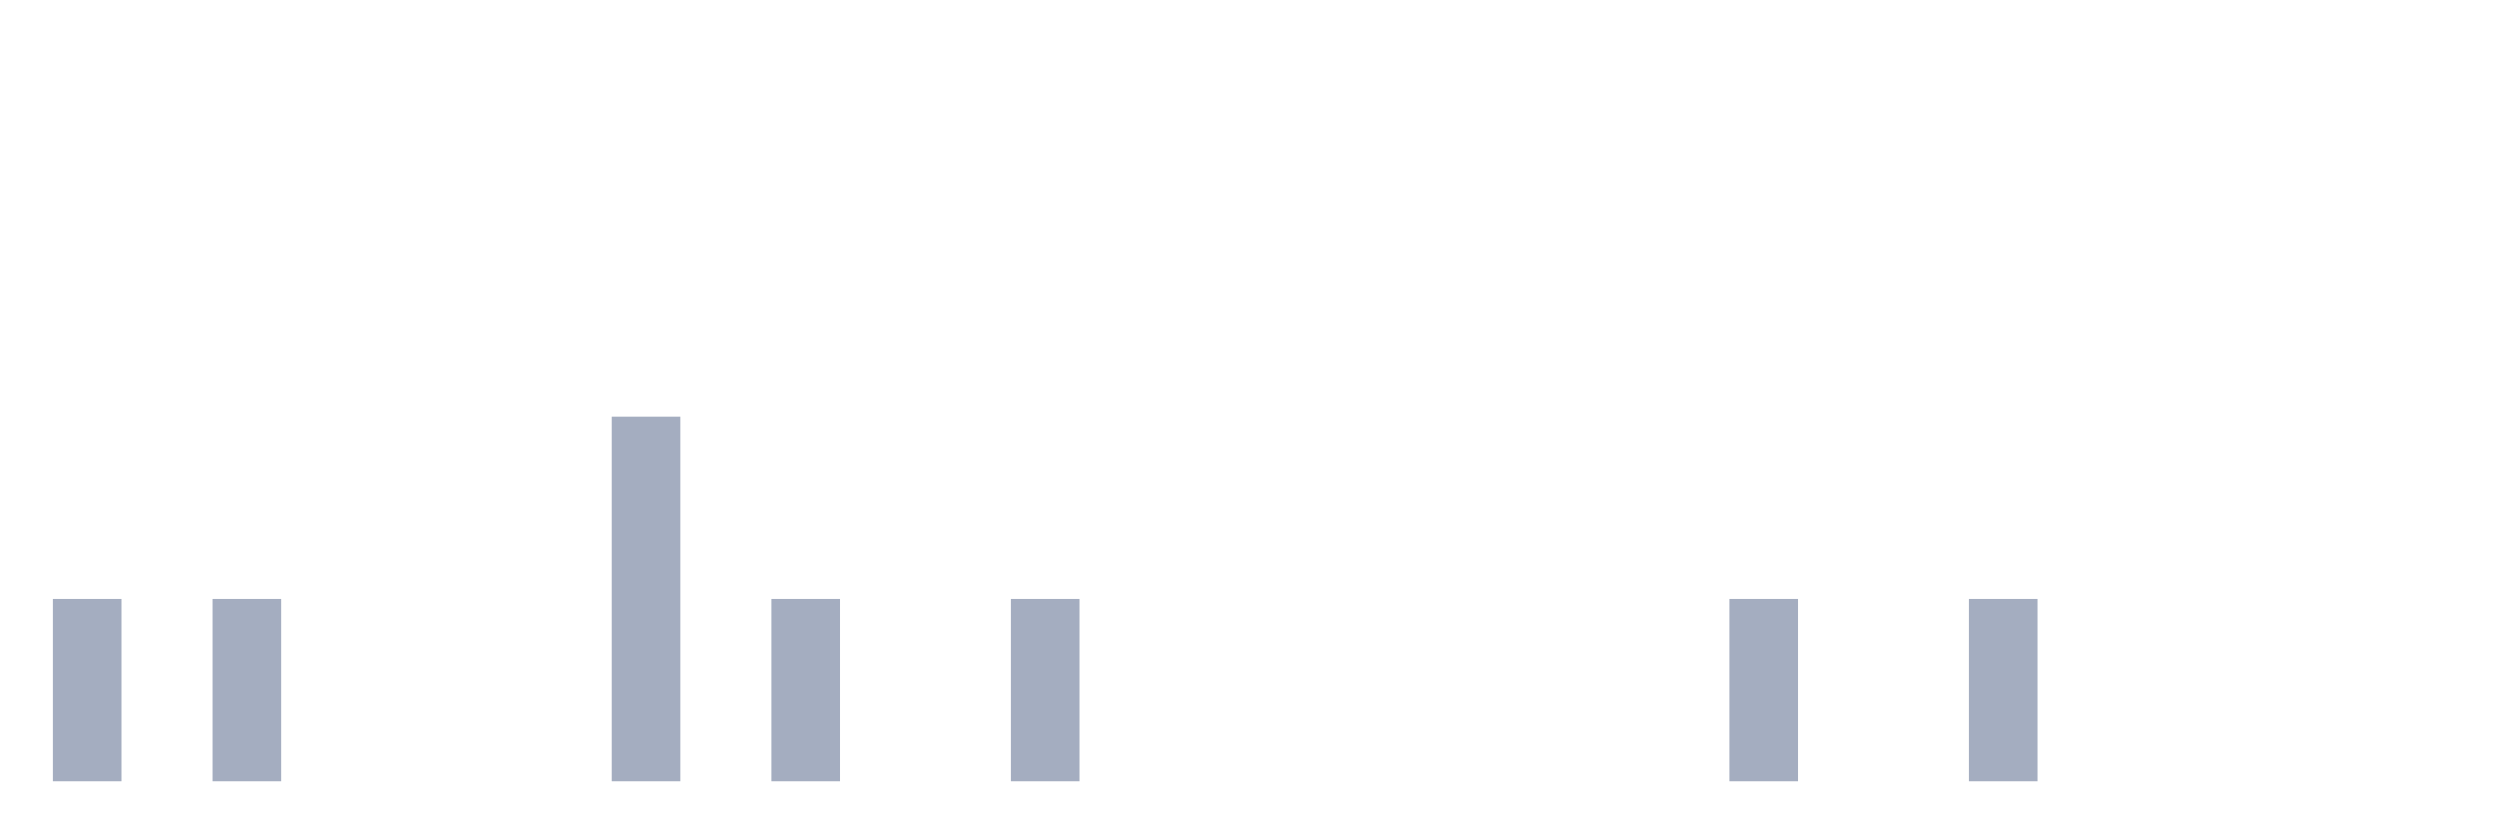
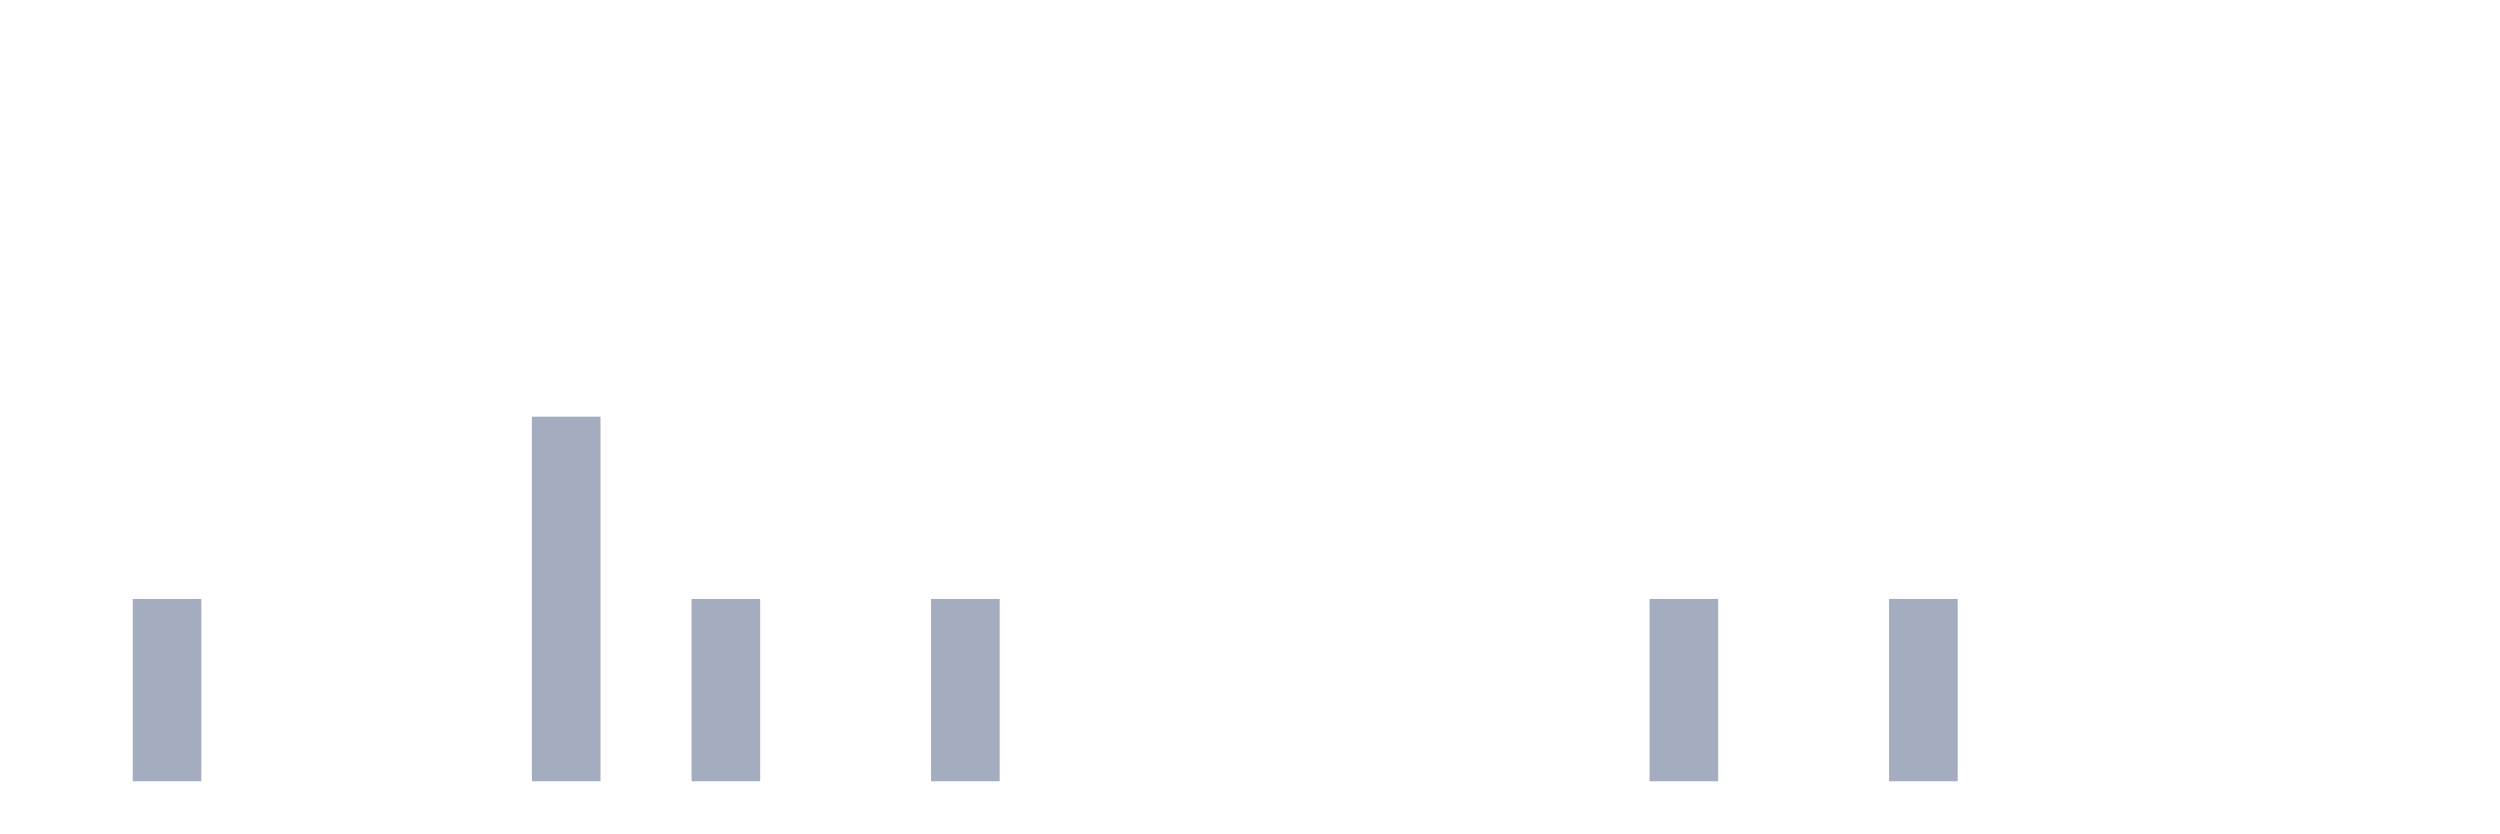
<svg xmlns="http://www.w3.org/2000/svg" viewBox="0 0 480 160">
  <g transform="translate(10,10)">
-     <rect class="bar" x="0.153" width="13.175" y="105" height="35" fill="rgb(164,173,192)" />
-     <rect class="bar" x="15.482" width="13.175" y="140" height="0" fill="rgb(164,173,192)" />
-     <rect class="bar" x="30.81" width="13.175" y="105" height="35" fill="rgb(164,173,192)" />
+     <rect class="bar" x="0.153" width="13.175" y="140" height="0" fill="rgb(164,173,192)" />
+     <rect class="bar" x="15.482" width="13.175" y="105" height="35" fill="rgb(164,173,192)" />
+     <rect class="bar" x="30.81" width="13.175" y="140" height="0" fill="rgb(164,173,192)" />
    <rect class="bar" x="46.138" width="13.175" y="140" height="0" fill="rgb(164,173,192)" />
    <rect class="bar" x="61.466" width="13.175" y="140" height="0" fill="rgb(164,173,192)" />
    <rect class="bar" x="76.794" width="13.175" y="140" height="0" fill="rgb(164,173,192)" />
-     <rect class="bar" x="92.123" width="13.175" y="140" height="0" fill="rgb(164,173,192)" />
-     <rect class="bar" x="107.451" width="13.175" y="70" height="70" fill="rgb(164,173,192)" />
-     <rect class="bar" x="122.779" width="13.175" y="140" height="0" fill="rgb(164,173,192)" />
-     <rect class="bar" x="138.107" width="13.175" y="105" height="35" fill="rgb(164,173,192)" />
+     <rect class="bar" x="92.123" width="13.175" y="70" height="70" fill="rgb(164,173,192)" />
+     <rect class="bar" x="107.451" width="13.175" y="140" height="0" fill="rgb(164,173,192)" />
+     <rect class="bar" x="122.779" width="13.175" y="105" height="35" fill="rgb(164,173,192)" />
+     <rect class="bar" x="138.107" width="13.175" y="140" height="0" fill="rgb(164,173,192)" />
    <rect class="bar" x="153.436" width="13.175" y="140" height="0" fill="rgb(164,173,192)" />
-     <rect class="bar" x="168.764" width="13.175" y="140" height="0" fill="rgb(164,173,192)" />
-     <rect class="bar" x="184.092" width="13.175" y="105" height="35" fill="rgb(164,173,192)" />
+     <rect class="bar" x="168.764" width="13.175" y="105" height="35" fill="rgb(164,173,192)" />
+     <rect class="bar" x="184.092" width="13.175" y="140" height="0" fill="rgb(164,173,192)" />
    <rect class="bar" x="199.42" width="13.175" y="140" height="0" fill="rgb(164,173,192)" />
    <rect class="bar" x="214.748" width="13.175" y="140" height="0" fill="rgb(164,173,192)" />
    <rect class="bar" x="230.077" width="13.175" y="140" height="0" fill="rgb(164,173,192)" />
    <rect class="bar" x="245.405" width="13.175" y="140" height="0" fill="rgb(164,173,192)" />
    <rect class="bar" x="260.733" width="13.175" y="140" height="0" fill="rgb(164,173,192)" />
    <rect class="bar" x="276.061" width="13.175" y="140" height="0" fill="rgb(164,173,192)" />
    <rect class="bar" x="291.39" width="13.175" y="140" height="0" fill="rgb(164,173,192)" />
-     <rect class="bar" x="306.718" width="13.175" y="140" height="0" fill="rgb(164,173,192)" />
-     <rect class="bar" x="322.046" width="13.175" y="105" height="35" fill="rgb(164,173,192)" />
+     <rect class="bar" x="306.718" width="13.175" y="105" height="35" fill="rgb(164,173,192)" />
+     <rect class="bar" x="322.046" width="13.175" y="140" height="0" fill="rgb(164,173,192)" />
    <rect class="bar" x="337.374" width="13.175" y="140" height="0" fill="rgb(164,173,192)" />
-     <rect class="bar" x="352.702" width="13.175" y="140" height="0" fill="rgb(164,173,192)" />
-     <rect class="bar" x="368.031" width="13.175" y="105" height="35" fill="rgb(164,173,192)" />
+     <rect class="bar" x="352.702" width="13.175" y="105" height="35" fill="rgb(164,173,192)" />
+     <rect class="bar" x="368.031" width="13.175" y="140" height="0" fill="rgb(164,173,192)" />
    <rect class="bar" x="383.359" width="13.175" y="140" height="0" fill="rgb(164,173,192)" />
    <rect class="bar" x="398.687" width="13.175" y="140" height="0" fill="rgb(164,173,192)" />
    <rect class="bar" x="414.015" width="13.175" y="140" height="0" fill="rgb(164,173,192)" />
    <rect class="bar" x="429.344" width="13.175" y="140" height="0" fill="rgb(164,173,192)" />
    <rect class="bar" x="444.672" width="13.175" y="140" height="0" fill="rgb(164,173,192)" />
  </g>
</svg>
